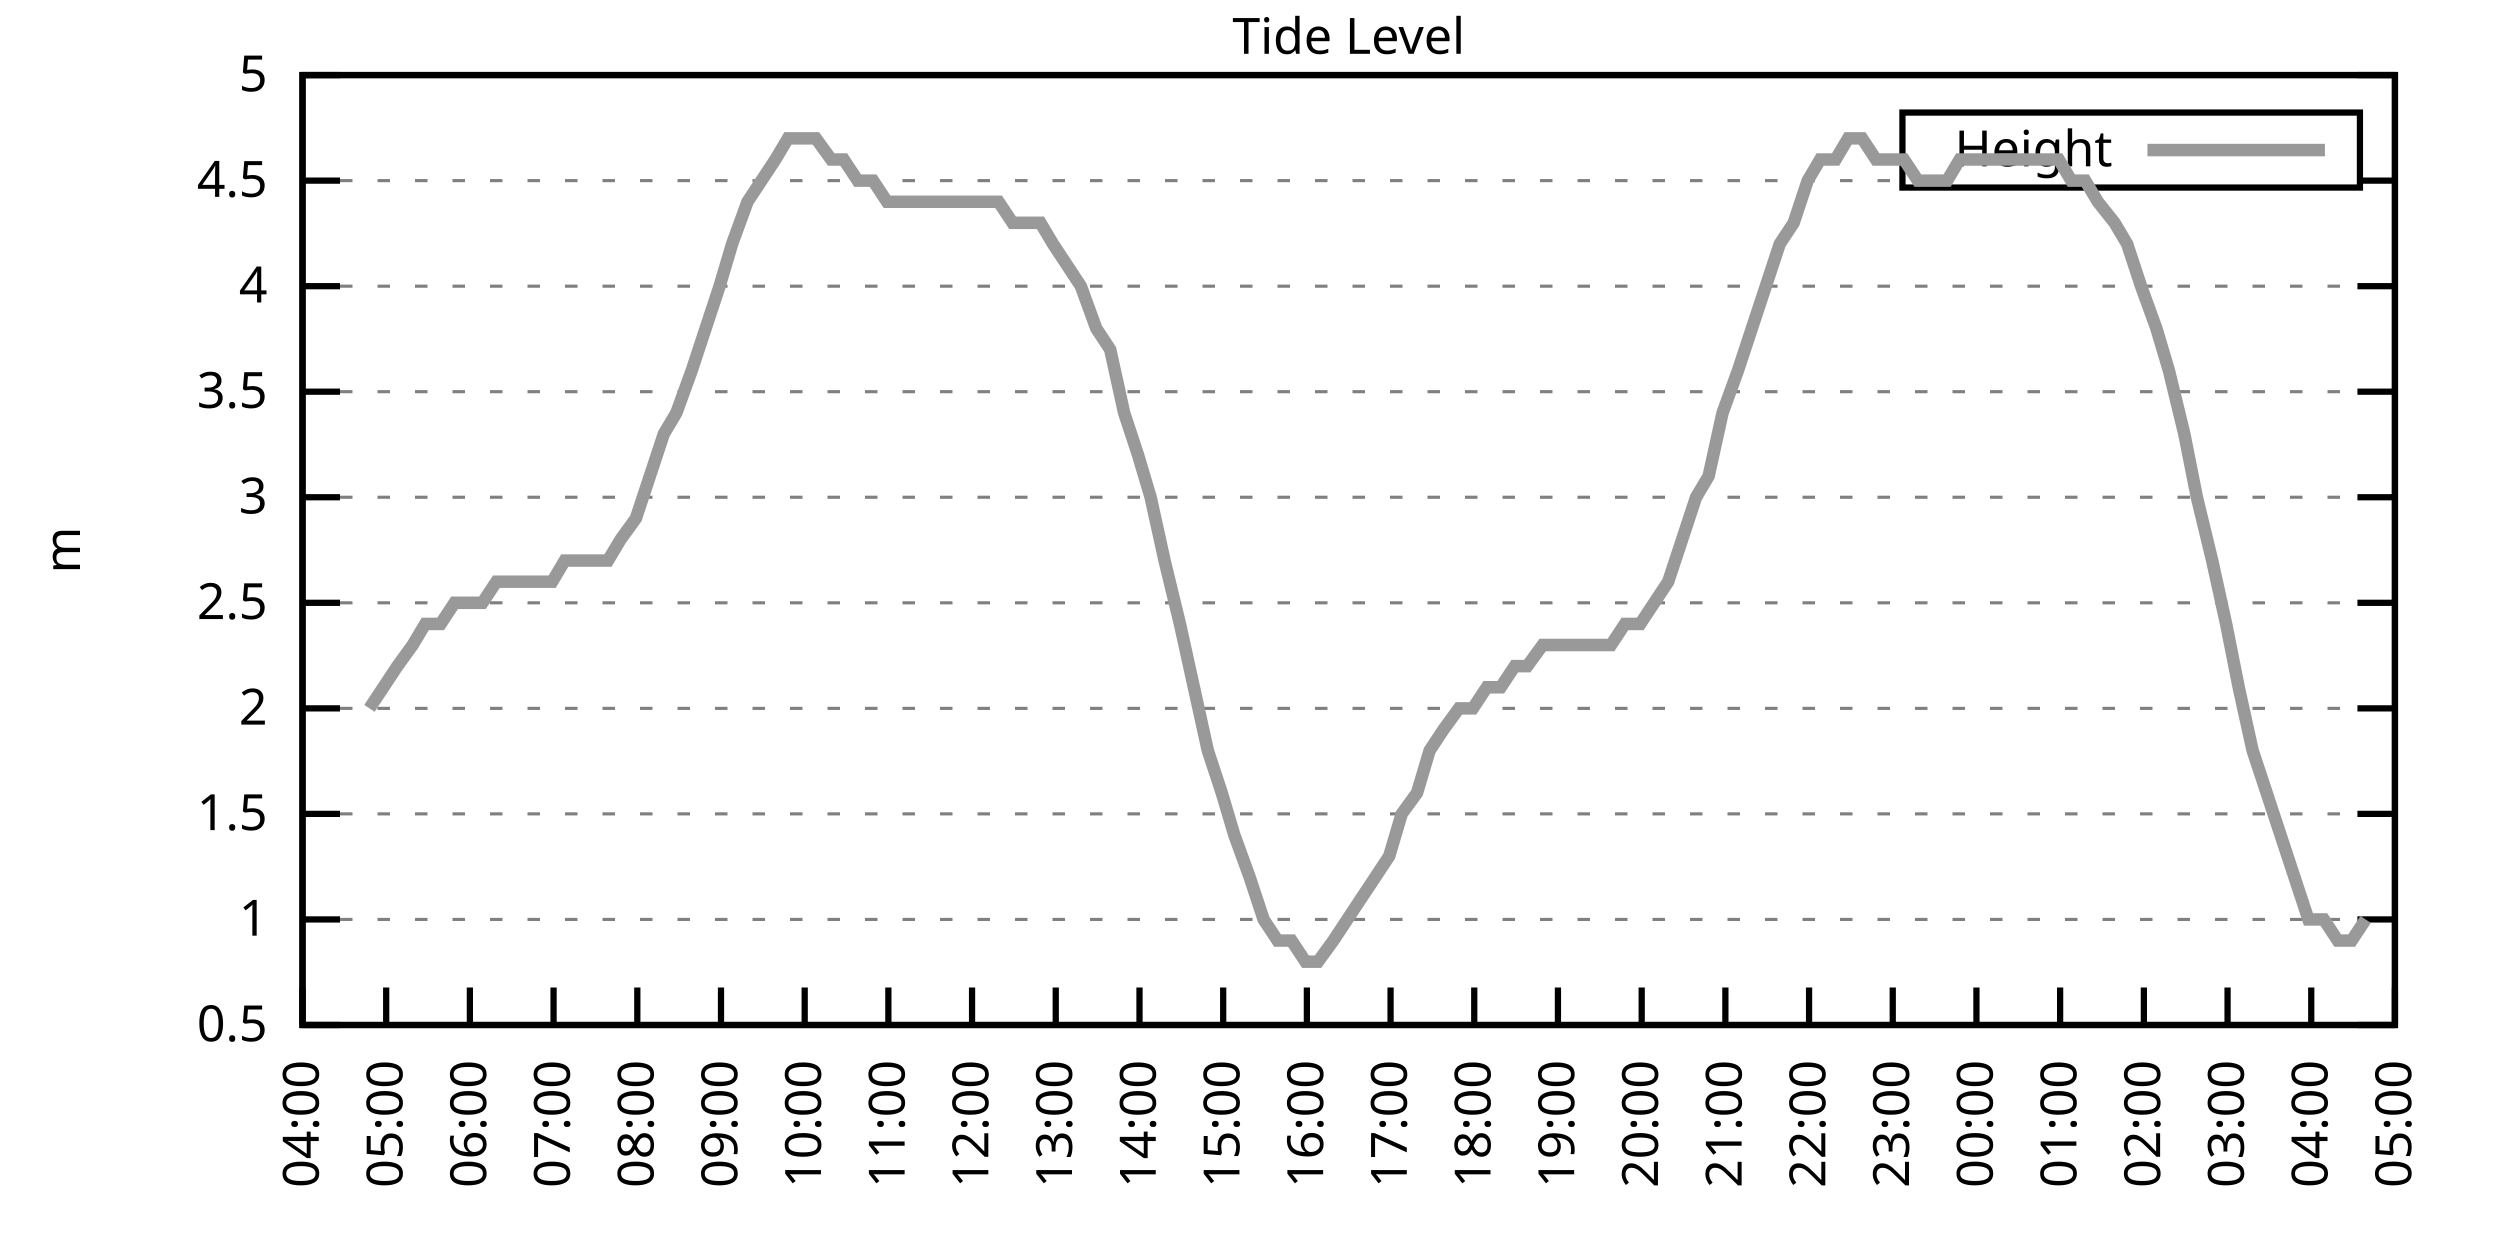
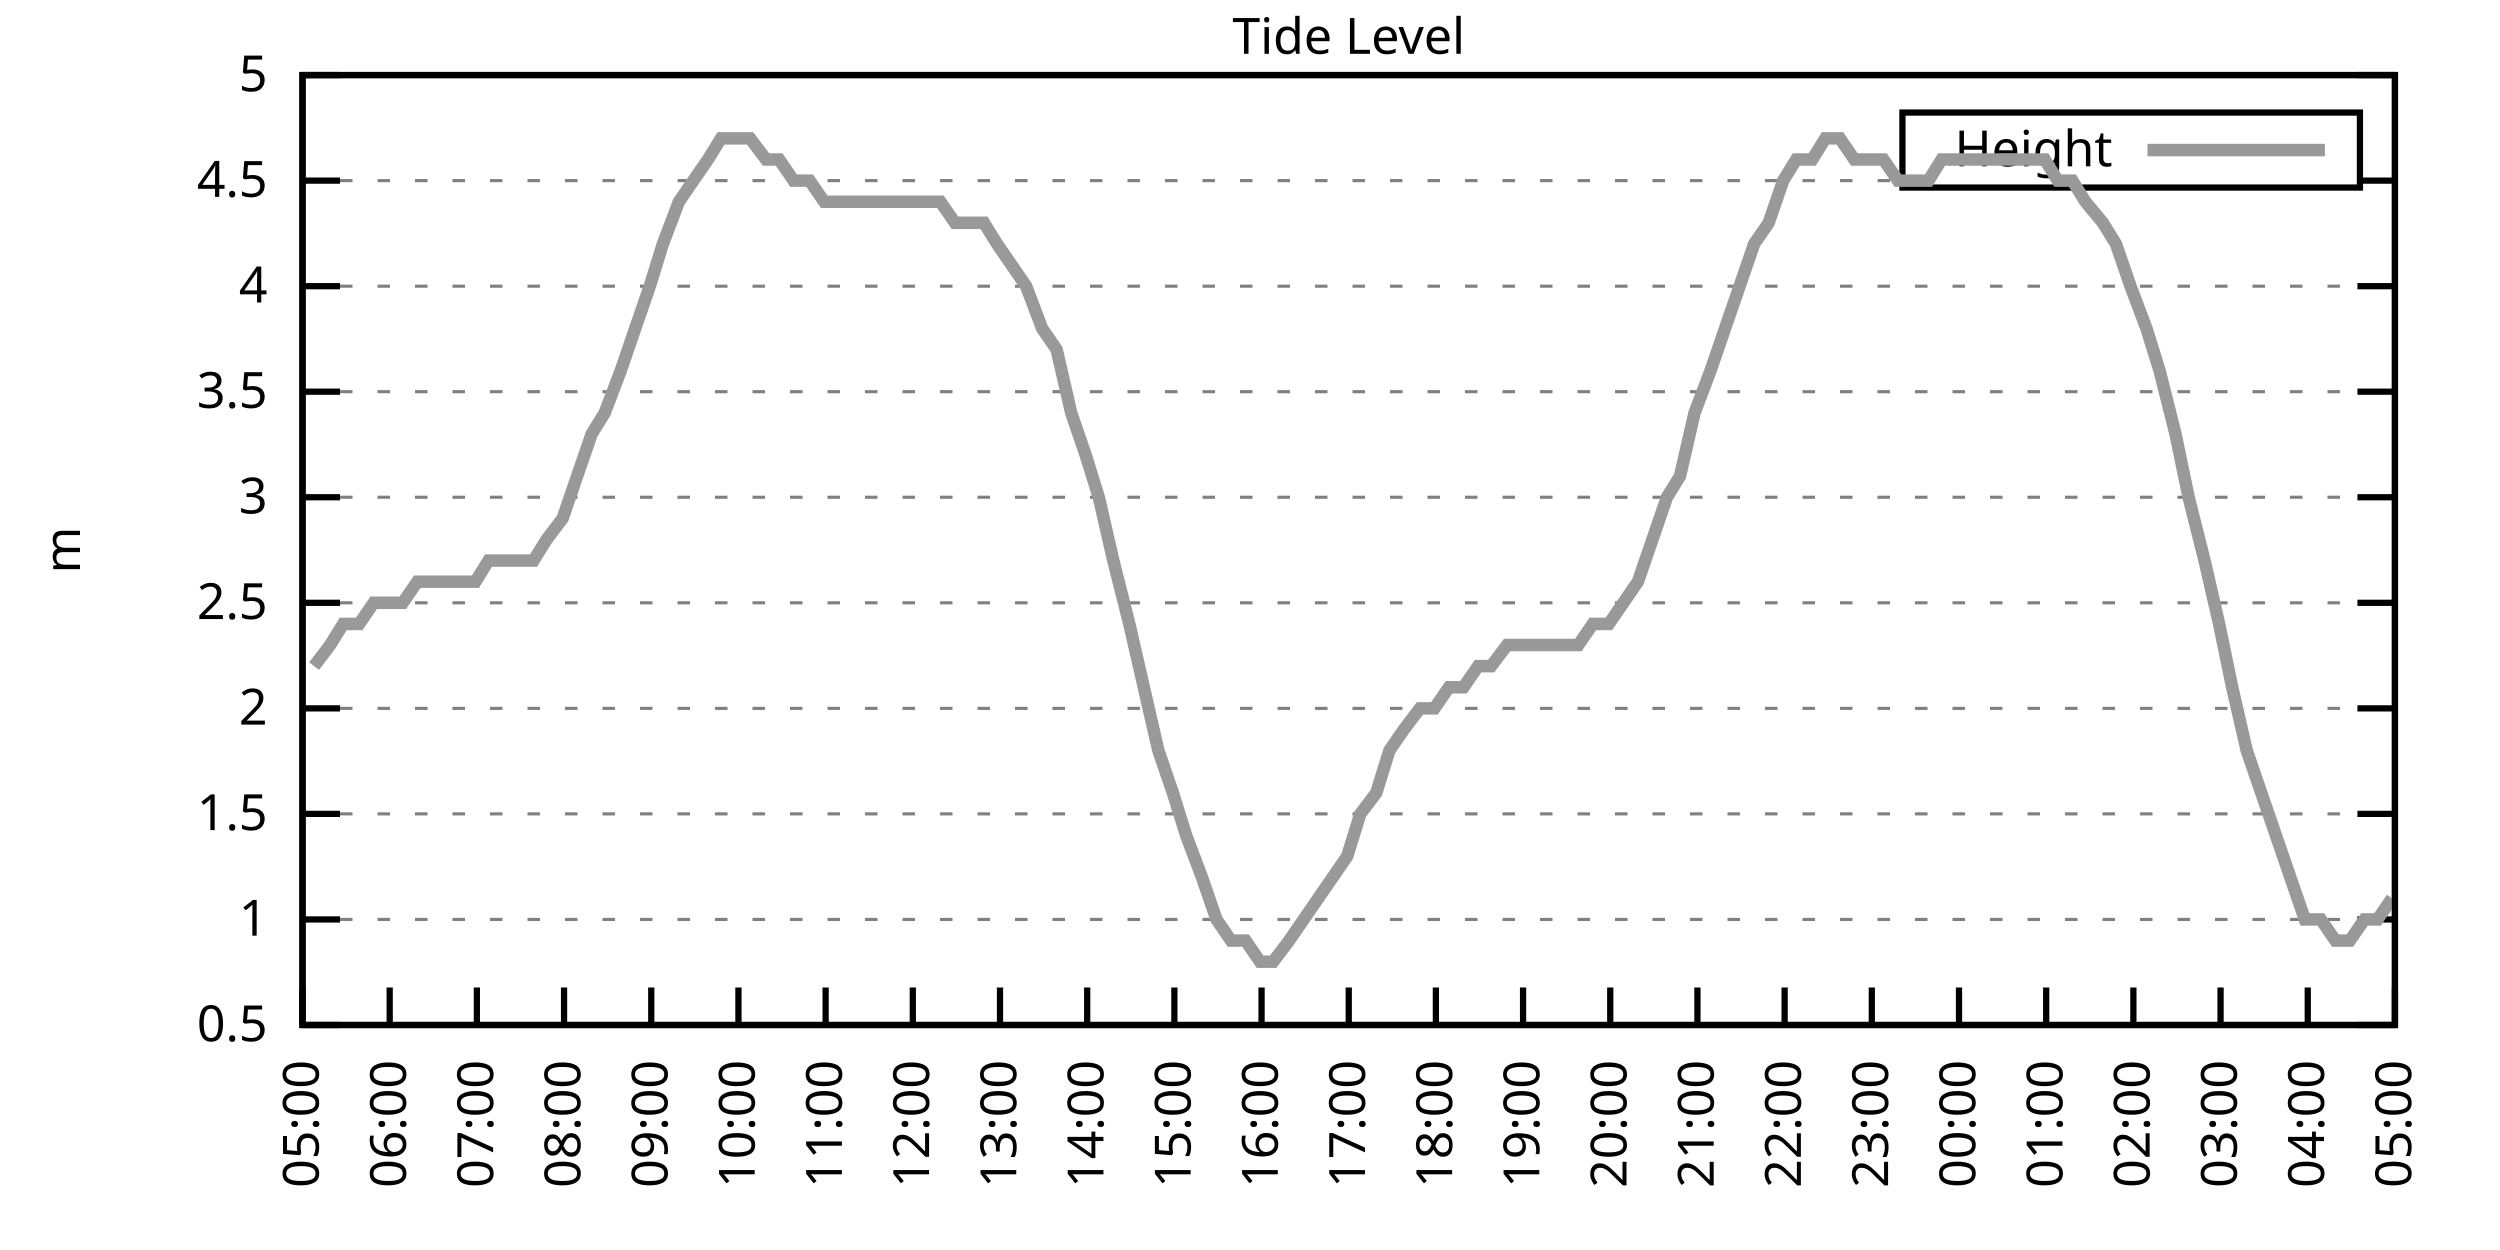
<svg xmlns="http://www.w3.org/2000/svg" xmlns:xlink="http://www.w3.org/1999/xlink" width="400" height="200" viewBox="0 0 400 200">
  <g id="gnuplot_canvas">
    <rect x="0" y="0" width="400" height="200" fill="none" />
    <defs>
      <circle id="gpDot" r="0.5" stroke-width="0.5" stroke="currentColor" />
      <path id="gpPt0" stroke-width="0.333" stroke="currentColor" d="M-1,0 h2 M0,-1 v2" />
      <path id="gpPt1" stroke-width="0.333" stroke="currentColor" d="M-1,-1 L1,1 M1,-1 L-1,1" />
      <path id="gpPt2" stroke-width="0.333" stroke="currentColor" d="M-1,0 L1,0 M0,-1 L0,1 M-1,-1 L1,1 M-1,1 L1,-1" />
      <rect id="gpPt3" stroke-width="0.333" stroke="currentColor" x="-1" y="-1" width="2" height="2" />
      <rect id="gpPt4" stroke-width="0.333" stroke="currentColor" fill="currentColor" x="-1" y="-1" width="2" height="2" />
      <circle id="gpPt5" stroke-width="0.333" stroke="currentColor" cx="0" cy="0" r="1" />
      <use xlink:href="#gpPt5" id="gpPt6" fill="currentColor" stroke="none" />
      <path id="gpPt7" stroke-width="0.333" stroke="currentColor" d="M0,-1.33 L-1.33,0.67 L1.33,0.67 z" />
      <use xlink:href="#gpPt7" id="gpPt8" fill="currentColor" stroke="none" />
      <use xlink:href="#gpPt7" id="gpPt9" stroke="currentColor" transform="rotate(180)" />
      <use xlink:href="#gpPt9" id="gpPt10" fill="currentColor" stroke="none" />
      <use xlink:href="#gpPt3" id="gpPt11" stroke="currentColor" transform="rotate(45)" />
      <use xlink:href="#gpPt11" id="gpPt12" fill="currentColor" stroke="none" />
      <path id="gpPt13" stroke-width="0.333" stroke="currentColor" d="M0,1.330 L1.265,0.411 L0.782,-1.067 L-0.782,-1.076 L-1.265,0.411 z" />
      <use xlink:href="#gpPt13" id="gpPt14" fill="currentColor" stroke="none" />
      <filter id="textbox" filterUnits="objectBoundingBox" x="0" y="0" height="1" width="1">
        <feFlood flood-color="white" flood-opacity="1" result="bgnd" />
        <feComposite in="SourceGraphic" in2="bgnd" operator="atop" />
      </filter>
      <filter id="greybox" filterUnits="objectBoundingBox" x="0" y="0" height="1" width="1">
        <feFlood flood-color="lightgrey" flood-opacity="1" result="grey" />
        <feComposite in="SourceGraphic" in2="grey" operator="atop" />
      </filter>
    </defs>
    <g fill="none" color="white" stroke="currentColor" stroke-width="1.00" stroke-linecap="butt" stroke-linejoin="miter">
</g>
    <g fill="none" color="black" stroke="currentColor" stroke-width="1.00" stroke-linecap="butt" stroke-linejoin="miter">
      <g stroke="none" shape-rendering="crispEdges">
        <polygon fill="rgb(255, 255, 255)" points="48.40,164.00 383.18,164.00 383.18,12.02 48.40,12.02 " />
      </g>
    </g>
    <g fill="none" color="black" stroke="currentColor" stroke-width="1.00" stroke-linecap="butt" stroke-linejoin="miter">
</g>
    <g fill="none" color="black" stroke="black" stroke-width="0.50" stroke-linecap="butt" stroke-linejoin="miter">
</g>
    <g fill="none" color="gray" stroke="currentColor" stroke-width="0.50" stroke-linecap="butt" stroke-linejoin="miter">
      <path stroke="gray" stroke-dasharray="2,4" class="gridline" d="M48.40,164.00 L383.19,164.00  " />
    </g>
    <g fill="none" color="gray" stroke="gray" stroke-width="1.00" stroke-linecap="butt" stroke-linejoin="miter">
</g>
    <g fill="none" color="black" stroke="currentColor" stroke-width="1.00" stroke-linecap="butt" stroke-linejoin="miter">
      <path stroke="black" d="M48.40,164.00 L54.40,164.00 M383.19,164.00 L377.19,164.00  " />
      <g transform="translate(42.80,166.60)" stroke="none" fill="black" font-family="Sans" font-size="8.00" text-anchor="end">
        <text>
          <tspan font-family="Sans"> 0.5</tspan>
        </text>
      </g>
    </g>
    <g fill="none" color="black" stroke="currentColor" stroke-width="1.00" stroke-linecap="butt" stroke-linejoin="miter">
</g>
    <g fill="none" color="black" stroke="black" stroke-width="0.50" stroke-linecap="butt" stroke-linejoin="miter">
</g>
    <g fill="none" color="gray" stroke="currentColor" stroke-width="0.50" stroke-linecap="butt" stroke-linejoin="miter">
      <path stroke="gray" stroke-dasharray="2,4" class="gridline" d="M48.40,147.11 L383.19,147.11  " />
    </g>
    <g fill="none" color="gray" stroke="gray" stroke-width="1.00" stroke-linecap="butt" stroke-linejoin="miter">
</g>
    <g fill="none" color="black" stroke="currentColor" stroke-width="1.00" stroke-linecap="butt" stroke-linejoin="miter">
      <path stroke="black" d="M48.40,147.11 L54.40,147.11 M383.19,147.11 L377.19,147.11  " />
      <g transform="translate(42.80,149.71)" stroke="none" fill="black" font-family="Sans" font-size="8.00" text-anchor="end">
        <text>
          <tspan font-family="Sans"> 1</tspan>
        </text>
      </g>
    </g>
    <g fill="none" color="black" stroke="currentColor" stroke-width="1.00" stroke-linecap="butt" stroke-linejoin="miter">
</g>
    <g fill="none" color="black" stroke="black" stroke-width="0.50" stroke-linecap="butt" stroke-linejoin="miter">
</g>
    <g fill="none" color="gray" stroke="currentColor" stroke-width="0.50" stroke-linecap="butt" stroke-linejoin="miter">
      <path stroke="gray" stroke-dasharray="2,4" class="gridline" d="M48.40,130.22 L383.19,130.22  " />
    </g>
    <g fill="none" color="gray" stroke="gray" stroke-width="1.00" stroke-linecap="butt" stroke-linejoin="miter">
</g>
    <g fill="none" color="black" stroke="currentColor" stroke-width="1.00" stroke-linecap="butt" stroke-linejoin="miter">
      <path stroke="black" d="M48.40,130.22 L54.40,130.22 M383.19,130.22 L377.19,130.22  " />
      <g transform="translate(42.80,132.82)" stroke="none" fill="black" font-family="Sans" font-size="8.00" text-anchor="end">
        <text>
          <tspan font-family="Sans"> 1.5</tspan>
        </text>
      </g>
    </g>
    <g fill="none" color="black" stroke="currentColor" stroke-width="1.00" stroke-linecap="butt" stroke-linejoin="miter">
</g>
    <g fill="none" color="black" stroke="black" stroke-width="0.50" stroke-linecap="butt" stroke-linejoin="miter">
</g>
    <g fill="none" color="gray" stroke="currentColor" stroke-width="0.50" stroke-linecap="butt" stroke-linejoin="miter">
      <path stroke="gray" stroke-dasharray="2,4" class="gridline" d="M48.40,113.34 L383.19,113.34  " />
    </g>
    <g fill="none" color="gray" stroke="gray" stroke-width="1.00" stroke-linecap="butt" stroke-linejoin="miter">
</g>
    <g fill="none" color="black" stroke="currentColor" stroke-width="1.00" stroke-linecap="butt" stroke-linejoin="miter">
      <path stroke="black" d="M48.40,113.34 L54.40,113.34 M383.19,113.34 L377.19,113.34  " />
      <g transform="translate(42.80,115.94)" stroke="none" fill="black" font-family="Sans" font-size="8.00" text-anchor="end">
        <text>
          <tspan font-family="Sans"> 2</tspan>
        </text>
      </g>
    </g>
    <g fill="none" color="black" stroke="currentColor" stroke-width="1.00" stroke-linecap="butt" stroke-linejoin="miter">
</g>
    <g fill="none" color="black" stroke="black" stroke-width="0.50" stroke-linecap="butt" stroke-linejoin="miter">
</g>
    <g fill="none" color="gray" stroke="currentColor" stroke-width="0.50" stroke-linecap="butt" stroke-linejoin="miter">
      <path stroke="gray" stroke-dasharray="2,4" class="gridline" d="M48.40,96.45 L383.19,96.45  " />
    </g>
    <g fill="none" color="gray" stroke="gray" stroke-width="1.00" stroke-linecap="butt" stroke-linejoin="miter">
</g>
    <g fill="none" color="black" stroke="currentColor" stroke-width="1.00" stroke-linecap="butt" stroke-linejoin="miter">
      <path stroke="black" d="M48.40,96.45 L54.40,96.45 M383.19,96.45 L377.19,96.45  " />
      <g transform="translate(42.80,99.05)" stroke="none" fill="black" font-family="Sans" font-size="8.00" text-anchor="end">
        <text>
          <tspan font-family="Sans"> 2.5</tspan>
        </text>
      </g>
    </g>
    <g fill="none" color="black" stroke="currentColor" stroke-width="1.00" stroke-linecap="butt" stroke-linejoin="miter">
</g>
    <g fill="none" color="black" stroke="black" stroke-width="0.50" stroke-linecap="butt" stroke-linejoin="miter">
</g>
    <g fill="none" color="gray" stroke="currentColor" stroke-width="0.50" stroke-linecap="butt" stroke-linejoin="miter">
      <path stroke="gray" stroke-dasharray="2,4" class="gridline" d="M48.40,79.56 L383.19,79.56  " />
    </g>
    <g fill="none" color="gray" stroke="gray" stroke-width="1.00" stroke-linecap="butt" stroke-linejoin="miter">
</g>
    <g fill="none" color="black" stroke="currentColor" stroke-width="1.00" stroke-linecap="butt" stroke-linejoin="miter">
      <path stroke="black" d="M48.40,79.56 L54.40,79.56 M383.19,79.56 L377.19,79.56  " />
      <g transform="translate(42.80,82.16)" stroke="none" fill="black" font-family="Sans" font-size="8.00" text-anchor="end">
        <text>
          <tspan font-family="Sans"> 3</tspan>
        </text>
      </g>
    </g>
    <g fill="none" color="black" stroke="currentColor" stroke-width="1.00" stroke-linecap="butt" stroke-linejoin="miter">
</g>
    <g fill="none" color="black" stroke="black" stroke-width="0.50" stroke-linecap="butt" stroke-linejoin="miter">
</g>
    <g fill="none" color="gray" stroke="currentColor" stroke-width="0.50" stroke-linecap="butt" stroke-linejoin="miter">
      <path stroke="gray" stroke-dasharray="2,4" class="gridline" d="M48.40,62.67 L383.19,62.67  " />
    </g>
    <g fill="none" color="gray" stroke="gray" stroke-width="1.00" stroke-linecap="butt" stroke-linejoin="miter">
</g>
    <g fill="none" color="black" stroke="currentColor" stroke-width="1.00" stroke-linecap="butt" stroke-linejoin="miter">
      <path stroke="black" d="M48.40,62.67 L54.40,62.67 M383.19,62.67 L377.19,62.67  " />
      <g transform="translate(42.80,65.27)" stroke="none" fill="black" font-family="Sans" font-size="8.00" text-anchor="end">
        <text>
          <tspan font-family="Sans"> 3.5</tspan>
        </text>
      </g>
    </g>
    <g fill="none" color="black" stroke="currentColor" stroke-width="1.00" stroke-linecap="butt" stroke-linejoin="miter">
</g>
    <g fill="none" color="black" stroke="black" stroke-width="0.50" stroke-linecap="butt" stroke-linejoin="miter">
</g>
    <g fill="none" color="gray" stroke="currentColor" stroke-width="0.50" stroke-linecap="butt" stroke-linejoin="miter">
      <path stroke="gray" stroke-dasharray="2,4" class="gridline" d="M48.40,45.79 L383.19,45.79  " />
    </g>
    <g fill="none" color="gray" stroke="gray" stroke-width="1.00" stroke-linecap="butt" stroke-linejoin="miter">
</g>
    <g fill="none" color="black" stroke="currentColor" stroke-width="1.00" stroke-linecap="butt" stroke-linejoin="miter">
      <path stroke="black" d="M48.40,45.79 L54.40,45.79 M383.19,45.79 L377.19,45.79  " />
      <g transform="translate(42.80,48.39)" stroke="none" fill="black" font-family="Sans" font-size="8.00" text-anchor="end">
        <text>
          <tspan font-family="Sans"> 4</tspan>
        </text>
      </g>
    </g>
    <g fill="none" color="black" stroke="currentColor" stroke-width="1.00" stroke-linecap="butt" stroke-linejoin="miter">
</g>
    <g fill="none" color="black" stroke="black" stroke-width="0.50" stroke-linecap="butt" stroke-linejoin="miter">
</g>
    <g fill="none" color="gray" stroke="currentColor" stroke-width="0.50" stroke-linecap="butt" stroke-linejoin="miter">
      <path stroke="gray" stroke-dasharray="2,4" class="gridline" d="M48.40,28.90 L304.39,28.90 M377.59,28.90 L383.19,28.90  " />
    </g>
    <g fill="none" color="gray" stroke="gray" stroke-width="1.00" stroke-linecap="butt" stroke-linejoin="miter">
</g>
    <g fill="none" color="black" stroke="currentColor" stroke-width="1.00" stroke-linecap="butt" stroke-linejoin="miter">
      <path stroke="black" d="M48.40,28.90 L54.40,28.90 M383.19,28.90 L377.19,28.90  " />
      <g transform="translate(42.80,31.50)" stroke="none" fill="black" font-family="Sans" font-size="8.00" text-anchor="end">
        <text>
          <tspan font-family="Sans"> 4.5</tspan>
        </text>
      </g>
    </g>
    <g fill="none" color="black" stroke="currentColor" stroke-width="1.00" stroke-linecap="butt" stroke-linejoin="miter">
</g>
    <g fill="none" color="black" stroke="black" stroke-width="0.50" stroke-linecap="butt" stroke-linejoin="miter">
</g>
    <g fill="none" color="gray" stroke="currentColor" stroke-width="0.50" stroke-linecap="butt" stroke-linejoin="miter">
      <path stroke="gray" stroke-dasharray="2,4" class="gridline" d="M48.40,12.01 L383.19,12.01  " />
    </g>
    <g fill="none" color="gray" stroke="gray" stroke-width="1.00" stroke-linecap="butt" stroke-linejoin="miter">
</g>
    <g fill="none" color="black" stroke="currentColor" stroke-width="1.00" stroke-linecap="butt" stroke-linejoin="miter">
      <path stroke="black" d="M48.40,12.01 L54.40,12.01 M383.19,12.01 L377.19,12.01  " />
      <g transform="translate(42.80,14.61)" stroke="none" fill="black" font-family="Sans" font-size="8.00" text-anchor="end">
        <text>
          <tspan font-family="Sans"> 5</tspan>
        </text>
      </g>
    </g>
    <g fill="none" color="black" stroke="currentColor" stroke-width="1.00" stroke-linecap="butt" stroke-linejoin="miter">
      <path stroke="black" d="M48.40,164.00 L48.40,158.00  " />
      <g transform="translate(51.00,169.60) rotate(270.00)" stroke="none" fill="black" font-family="Sans" font-size="8.00" text-anchor="end">
        <text>
-           <tspan font-family="Sans">04:00</tspan>
-         </text>
-       </g>
-     </g>
-     <g fill="none" color="black" stroke="currentColor" stroke-width="1.00" stroke-linecap="butt" stroke-linejoin="miter">
-       <path stroke="black" d="M61.79,164.00 L61.79,158.00  " />
-       <g transform="translate(64.39,169.60) rotate(270.00)" stroke="none" fill="black" font-family="Sans" font-size="8.00" text-anchor="end">
-         <text>
          <tspan font-family="Sans">05:00</tspan>
        </text>
      </g>
    </g>
    <g fill="none" color="black" stroke="currentColor" stroke-width="1.00" stroke-linecap="butt" stroke-linejoin="miter">
-       <path stroke="black" d="M75.18,164.00 L75.18,158.00  " />
-       <g transform="translate(77.78,169.60) rotate(270.00)" stroke="none" fill="black" font-family="Sans" font-size="8.00" text-anchor="end">
+       <path stroke="black" d="M62.35,164.00 L62.35,158.00  " />
+       <g transform="translate(64.95,169.60) rotate(270.00)" stroke="none" fill="black" font-family="Sans" font-size="8.00" text-anchor="end">
        <text>
          <tspan font-family="Sans">06:00</tspan>
        </text>
      </g>
    </g>
    <g fill="none" color="black" stroke="currentColor" stroke-width="1.00" stroke-linecap="butt" stroke-linejoin="miter">
-       <path stroke="black" d="M88.57,164.00 L88.57,158.00  " />
-       <g transform="translate(91.17,169.60) rotate(270.00)" stroke="none" fill="black" font-family="Sans" font-size="8.00" text-anchor="end">
+       <path stroke="black" d="M76.30,164.00 L76.30,158.00  " />
+       <g transform="translate(78.90,169.60) rotate(270.00)" stroke="none" fill="black" font-family="Sans" font-size="8.00" text-anchor="end">
        <text>
          <tspan font-family="Sans">07:00</tspan>
        </text>
      </g>
    </g>
    <g fill="none" color="black" stroke="currentColor" stroke-width="1.00" stroke-linecap="butt" stroke-linejoin="miter">
-       <path stroke="black" d="M101.97,164.00 L101.97,158.00  " />
-       <g transform="translate(104.57,169.60) rotate(270.00)" stroke="none" fill="black" font-family="Sans" font-size="8.00" text-anchor="end">
+       <path stroke="black" d="M90.25,164.00 L90.25,158.00  " />
+       <g transform="translate(92.85,169.60) rotate(270.00)" stroke="none" fill="black" font-family="Sans" font-size="8.00" text-anchor="end">
        <text>
          <tspan font-family="Sans">08:00</tspan>
        </text>
      </g>
    </g>
    <g fill="none" color="black" stroke="currentColor" stroke-width="1.00" stroke-linecap="butt" stroke-linejoin="miter">
-       <path stroke="black" d="M115.36,164.00 L115.36,158.00  " />
-       <g transform="translate(117.96,169.60) rotate(270.00)" stroke="none" fill="black" font-family="Sans" font-size="8.00" text-anchor="end">
+       <path stroke="black" d="M104.20,164.00 L104.20,158.00  " />
+       <g transform="translate(106.80,169.60) rotate(270.00)" stroke="none" fill="black" font-family="Sans" font-size="8.00" text-anchor="end">
        <text>
          <tspan font-family="Sans">09:00</tspan>
        </text>
      </g>
    </g>
    <g fill="none" color="black" stroke="currentColor" stroke-width="1.00" stroke-linecap="butt" stroke-linejoin="miter">
-       <path stroke="black" d="M128.75,164.00 L128.75,158.00  " />
-       <g transform="translate(131.35,169.60) rotate(270.00)" stroke="none" fill="black" font-family="Sans" font-size="8.00" text-anchor="end">
+       <path stroke="black" d="M118.15,164.00 L118.15,158.00  " />
+       <g transform="translate(120.75,169.60) rotate(270.00)" stroke="none" fill="black" font-family="Sans" font-size="8.00" text-anchor="end">
        <text>
          <tspan font-family="Sans">10:00</tspan>
        </text>
      </g>
    </g>
    <g fill="none" color="black" stroke="currentColor" stroke-width="1.00" stroke-linecap="butt" stroke-linejoin="miter">
-       <path stroke="black" d="M142.14,164.00 L142.14,158.00  " />
-       <g transform="translate(144.74,169.60) rotate(270.00)" stroke="none" fill="black" font-family="Sans" font-size="8.00" text-anchor="end">
+       <path stroke="black" d="M132.10,164.00 L132.10,158.00  " />
+       <g transform="translate(134.70,169.60) rotate(270.00)" stroke="none" fill="black" font-family="Sans" font-size="8.00" text-anchor="end">
        <text>
          <tspan font-family="Sans">11:00</tspan>
        </text>
      </g>
    </g>
    <g fill="none" color="black" stroke="currentColor" stroke-width="1.00" stroke-linecap="butt" stroke-linejoin="miter">
-       <path stroke="black" d="M155.53,164.00 L155.53,158.00  " />
-       <g transform="translate(158.13,169.60) rotate(270.00)" stroke="none" fill="black" font-family="Sans" font-size="8.00" text-anchor="end">
+       <path stroke="black" d="M146.05,164.00 L146.05,158.00  " />
+       <g transform="translate(148.65,169.60) rotate(270.00)" stroke="none" fill="black" font-family="Sans" font-size="8.00" text-anchor="end">
        <text>
          <tspan font-family="Sans">12:00</tspan>
        </text>
      </g>
    </g>
    <g fill="none" color="black" stroke="currentColor" stroke-width="1.00" stroke-linecap="butt" stroke-linejoin="miter">
-       <path stroke="black" d="M168.92,164.00 L168.92,158.00  " />
-       <g transform="translate(171.52,169.60) rotate(270.00)" stroke="none" fill="black" font-family="Sans" font-size="8.00" text-anchor="end">
+       <path stroke="black" d="M160.00,164.00 L160.00,158.00  " />
+       <g transform="translate(162.60,169.60) rotate(270.00)" stroke="none" fill="black" font-family="Sans" font-size="8.00" text-anchor="end">
        <text>
          <tspan font-family="Sans">13:00</tspan>
        </text>
      </g>
    </g>
    <g fill="none" color="black" stroke="currentColor" stroke-width="1.00" stroke-linecap="butt" stroke-linejoin="miter">
-       <path stroke="black" d="M182.32,164.00 L182.32,158.00  " />
-       <g transform="translate(184.92,169.60) rotate(270.00)" stroke="none" fill="black" font-family="Sans" font-size="8.00" text-anchor="end">
+       <path stroke="black" d="M173.95,164.00 L173.95,158.00  " />
+       <g transform="translate(176.55,169.60) rotate(270.00)" stroke="none" fill="black" font-family="Sans" font-size="8.00" text-anchor="end">
        <text>
          <tspan font-family="Sans">14:00</tspan>
        </text>
      </g>
    </g>
    <g fill="none" color="black" stroke="currentColor" stroke-width="1.00" stroke-linecap="butt" stroke-linejoin="miter">
-       <path stroke="black" d="M195.71,164.00 L195.71,158.00  " />
-       <g transform="translate(198.31,169.60) rotate(270.00)" stroke="none" fill="black" font-family="Sans" font-size="8.00" text-anchor="end">
+       <path stroke="black" d="M187.90,164.00 L187.90,158.00  " />
+       <g transform="translate(190.50,169.60) rotate(270.00)" stroke="none" fill="black" font-family="Sans" font-size="8.00" text-anchor="end">
        <text>
          <tspan font-family="Sans">15:00</tspan>
        </text>
      </g>
    </g>
    <g fill="none" color="black" stroke="currentColor" stroke-width="1.00" stroke-linecap="butt" stroke-linejoin="miter">
-       <path stroke="black" d="M209.10,164.00 L209.10,158.00  " />
-       <g transform="translate(211.70,169.60) rotate(270.00)" stroke="none" fill="black" font-family="Sans" font-size="8.00" text-anchor="end">
+       <path stroke="black" d="M201.85,164.00 L201.85,158.00  " />
+       <g transform="translate(204.45,169.60) rotate(270.00)" stroke="none" fill="black" font-family="Sans" font-size="8.00" text-anchor="end">
        <text>
          <tspan font-family="Sans">16:00</tspan>
        </text>
      </g>
    </g>
    <g fill="none" color="black" stroke="currentColor" stroke-width="1.00" stroke-linecap="butt" stroke-linejoin="miter">
-       <path stroke="black" d="M222.49,164.00 L222.49,158.00  " />
-       <g transform="translate(225.09,169.60) rotate(270.00)" stroke="none" fill="black" font-family="Sans" font-size="8.00" text-anchor="end">
+       <path stroke="black" d="M215.80,164.00 L215.80,158.00  " />
+       <g transform="translate(218.40,169.60) rotate(270.00)" stroke="none" fill="black" font-family="Sans" font-size="8.00" text-anchor="end">
        <text>
          <tspan font-family="Sans">17:00</tspan>
        </text>
      </g>
    </g>
    <g fill="none" color="black" stroke="currentColor" stroke-width="1.00" stroke-linecap="butt" stroke-linejoin="miter">
-       <path stroke="black" d="M235.88,164.00 L235.88,158.00  " />
-       <g transform="translate(238.48,169.60) rotate(270.00)" stroke="none" fill="black" font-family="Sans" font-size="8.00" text-anchor="end">
+       <path stroke="black" d="M229.74,164.00 L229.74,158.00  " />
+       <g transform="translate(232.34,169.60) rotate(270.00)" stroke="none" fill="black" font-family="Sans" font-size="8.00" text-anchor="end">
        <text>
          <tspan font-family="Sans">18:00</tspan>
        </text>
      </g>
    </g>
    <g fill="none" color="black" stroke="currentColor" stroke-width="1.00" stroke-linecap="butt" stroke-linejoin="miter">
-       <path stroke="black" d="M249.27,164.00 L249.27,158.00  " />
-       <g transform="translate(251.87,169.60) rotate(270.00)" stroke="none" fill="black" font-family="Sans" font-size="8.00" text-anchor="end">
+       <path stroke="black" d="M243.69,164.00 L243.69,158.00  " />
+       <g transform="translate(246.29,169.60) rotate(270.00)" stroke="none" fill="black" font-family="Sans" font-size="8.00" text-anchor="end">
        <text>
          <tspan font-family="Sans">19:00</tspan>
        </text>
      </g>
    </g>
    <g fill="none" color="black" stroke="currentColor" stroke-width="1.00" stroke-linecap="butt" stroke-linejoin="miter">
-       <path stroke="black" d="M262.67,164.00 L262.67,158.00  " />
-       <g transform="translate(265.27,169.60) rotate(270.00)" stroke="none" fill="black" font-family="Sans" font-size="8.00" text-anchor="end">
+       <path stroke="black" d="M257.64,164.00 L257.64,158.00  " />
+       <g transform="translate(260.24,169.60) rotate(270.00)" stroke="none" fill="black" font-family="Sans" font-size="8.00" text-anchor="end">
        <text>
          <tspan font-family="Sans">20:00</tspan>
        </text>
      </g>
    </g>
    <g fill="none" color="black" stroke="currentColor" stroke-width="1.00" stroke-linecap="butt" stroke-linejoin="miter">
-       <path stroke="black" d="M276.06,164.00 L276.06,158.00  " />
-       <g transform="translate(278.66,169.60) rotate(270.00)" stroke="none" fill="black" font-family="Sans" font-size="8.00" text-anchor="end">
+       <path stroke="black" d="M271.59,164.00 L271.59,158.00  " />
+       <g transform="translate(274.19,169.60) rotate(270.00)" stroke="none" fill="black" font-family="Sans" font-size="8.00" text-anchor="end">
        <text>
          <tspan font-family="Sans">21:00</tspan>
        </text>
      </g>
    </g>
    <g fill="none" color="black" stroke="currentColor" stroke-width="1.00" stroke-linecap="butt" stroke-linejoin="miter">
-       <path stroke="black" d="M289.45,164.00 L289.45,158.00  " />
-       <g transform="translate(292.05,169.60) rotate(270.00)" stroke="none" fill="black" font-family="Sans" font-size="8.00" text-anchor="end">
+       <path stroke="black" d="M285.54,164.00 L285.54,158.00  " />
+       <g transform="translate(288.14,169.60) rotate(270.00)" stroke="none" fill="black" font-family="Sans" font-size="8.00" text-anchor="end">
        <text>
          <tspan font-family="Sans">22:00</tspan>
        </text>
      </g>
    </g>
    <g fill="none" color="black" stroke="currentColor" stroke-width="1.00" stroke-linecap="butt" stroke-linejoin="miter">
-       <path stroke="black" d="M302.84,164.00 L302.84,158.00  " />
-       <g transform="translate(305.44,169.60) rotate(270.00)" stroke="none" fill="black" font-family="Sans" font-size="8.00" text-anchor="end">
+       <path stroke="black" d="M299.49,164.00 L299.49,158.00  " />
+       <g transform="translate(302.09,169.60) rotate(270.00)" stroke="none" fill="black" font-family="Sans" font-size="8.00" text-anchor="end">
        <text>
          <tspan font-family="Sans">23:00</tspan>
        </text>
      </g>
    </g>
    <g fill="none" color="black" stroke="currentColor" stroke-width="1.00" stroke-linecap="butt" stroke-linejoin="miter">
-       <path stroke="black" d="M316.23,164.00 L316.23,158.00  " />
-       <g transform="translate(318.83,169.60) rotate(270.00)" stroke="none" fill="black" font-family="Sans" font-size="8.00" text-anchor="end">
+       <path stroke="black" d="M313.44,164.00 L313.44,158.00  " />
+       <g transform="translate(316.04,169.60) rotate(270.00)" stroke="none" fill="black" font-family="Sans" font-size="8.00" text-anchor="end">
        <text>
          <tspan font-family="Sans">00:00</tspan>
        </text>
      </g>
    </g>
    <g fill="none" color="black" stroke="currentColor" stroke-width="1.00" stroke-linecap="butt" stroke-linejoin="miter">
-       <path stroke="black" d="M329.62,164.00 L329.62,158.00  " />
-       <g transform="translate(332.22,169.60) rotate(270.00)" stroke="none" fill="black" font-family="Sans" font-size="8.00" text-anchor="end">
+       <path stroke="black" d="M327.39,164.00 L327.39,158.00  " />
+       <g transform="translate(329.99,169.60) rotate(270.00)" stroke="none" fill="black" font-family="Sans" font-size="8.00" text-anchor="end">
        <text>
          <tspan font-family="Sans">01:00</tspan>
        </text>
      </g>
    </g>
    <g fill="none" color="black" stroke="currentColor" stroke-width="1.00" stroke-linecap="butt" stroke-linejoin="miter">
-       <path stroke="black" d="M343.02,164.00 L343.02,158.00  " />
-       <g transform="translate(345.62,169.60) rotate(270.00)" stroke="none" fill="black" font-family="Sans" font-size="8.00" text-anchor="end">
+       <path stroke="black" d="M341.34,164.00 L341.34,158.00  " />
+       <g transform="translate(343.94,169.60) rotate(270.00)" stroke="none" fill="black" font-family="Sans" font-size="8.00" text-anchor="end">
        <text>
          <tspan font-family="Sans">02:00</tspan>
        </text>
      </g>
    </g>
    <g fill="none" color="black" stroke="currentColor" stroke-width="1.00" stroke-linecap="butt" stroke-linejoin="miter">
-       <path stroke="black" d="M356.41,164.00 L356.41,158.00  " />
-       <g transform="translate(359.01,169.60) rotate(270.00)" stroke="none" fill="black" font-family="Sans" font-size="8.00" text-anchor="end">
+       <path stroke="black" d="M355.29,164.00 L355.29,158.00  " />
+       <g transform="translate(357.89,169.60) rotate(270.00)" stroke="none" fill="black" font-family="Sans" font-size="8.00" text-anchor="end">
        <text>
          <tspan font-family="Sans">03:00</tspan>
        </text>
      </g>
    </g>
    <g fill="none" color="black" stroke="currentColor" stroke-width="1.00" stroke-linecap="butt" stroke-linejoin="miter">
-       <path stroke="black" d="M369.80,164.00 L369.80,158.00  " />
-       <g transform="translate(372.40,169.60) rotate(270.00)" stroke="none" fill="black" font-family="Sans" font-size="8.00" text-anchor="end">
+       <path stroke="black" d="M369.24,164.00 L369.24,158.00  " />
+       <g transform="translate(371.84,169.60) rotate(270.00)" stroke="none" fill="black" font-family="Sans" font-size="8.00" text-anchor="end">
        <text>
          <tspan font-family="Sans">04:00</tspan>
        </text>
      </g>
    </g>
    <g fill="none" color="black" stroke="currentColor" stroke-width="1.00" stroke-linecap="butt" stroke-linejoin="miter">
      <path stroke="black" d="M383.19,164.00 L383.19,158.00  " />
      <g transform="translate(385.79,169.60) rotate(270.00)" stroke="none" fill="black" font-family="Sans" font-size="8.00" text-anchor="end">
        <text>
          <tspan font-family="Sans">05:00</tspan>
        </text>
      </g>
    </g>
    <g fill="none" color="black" stroke="currentColor" stroke-width="1.00" stroke-linecap="butt" stroke-linejoin="miter">
</g>
    <g fill="none" color="black" stroke="currentColor" stroke-width="1.00" stroke-linecap="butt" stroke-linejoin="miter">
      <path stroke="black" d="M48.40,12.01 L48.40,164.00 L383.19,164.00 L383.19,12.01 L48.40,12.01 Z  " />
    </g>
    <g fill="none" color="black" stroke="currentColor" stroke-width="1.00" stroke-linecap="butt" stroke-linejoin="miter">
</g>
    <g fill="none" color="black" stroke="currentColor" stroke-width="1.00" stroke-linecap="butt" stroke-linejoin="miter">
      <path stroke="black" d="M304.39,30.01 L304.39,18.01 L377.59,18.01 L377.59,30.01 L304.39,30.01 Z  " />
    </g>
    <g id="Tide_level_plot_1">
      <g fill="none" color="white" stroke="black" stroke-width="2.00" stroke-linecap="butt" stroke-linejoin="miter">
</g>
      <g fill="none" color="black" stroke="currentColor" stroke-width="2.00" stroke-linecap="butt" stroke-linejoin="miter">
        <g transform="translate(337.99,26.61)" stroke="none" fill="black" font-family="Sans" font-size="8.00" text-anchor="end">
          <text>
            <tspan font-family="Sans">Height</tspan>
          </text>
        </g>
      </g>
      <g fill="none" color="black" stroke="currentColor" stroke-width="2.00" stroke-linecap="butt" stroke-linejoin="miter">
-         <path stroke="rgb(153, 153, 153)" d="M343.59,24.01 L371.99,24.01 M59.11,113.34 L63.58,106.58 L66.03,103.20 L68.04,99.83 L70.50,99.83 L72.73,96.45   L74.96,96.45 L77.19,96.45 L79.42,93.07 L81.66,93.07 L83.89,93.07 L86.12,93.07 L88.35,93.07 L90.36,89.69   L92.82,89.69 L95.05,89.69 L97.28,89.69 L99.29,86.32 L101.74,82.94 L103.98,76.18 L106.21,69.43 L108.22,66.05   L110.67,59.30 L112.90,52.54 L115.13,45.79 L117.14,39.03 L119.60,32.28 L121.83,28.90 L124.06,25.52 L126.07,22.14   L128.53,22.14 L130.54,22.14 L132.99,25.52 L135.00,25.52 L137.23,28.90 L139.69,28.90 L141.92,32.28 L143.70,32.28   L146.16,32.28 L148.61,32.28 L150.85,32.28 L153.08,32.28 L155.31,32.28 L157.54,32.28 L159.77,32.28 L162.01,35.65   L164.24,35.65 L166.47,35.65 L168.48,39.03 L170.71,42.41 L172.94,45.79 L175.40,52.54 L177.63,55.92 L179.86,66.05   L182.09,72.81 L184.10,79.56 L186.33,89.69 L188.79,99.83 L191.02,109.96 L193.25,120.09 L195.48,126.85 L197.49,133.60   L199.95,140.36 L202.18,147.11 L204.41,150.49 L206.64,150.49 L208.88,153.87 L210.88,153.87 L213.34,150.49 L215.57,147.11   L217.80,143.73 L220.04,140.36 L222.27,136.98 L224.28,130.22 L226.73,126.85 L228.74,120.09 L230.97,116.71 L233.43,113.34   L235.66,113.34 L237.89,109.96 L240.12,109.96 L242.36,106.58 L244.36,106.58 L246.82,103.20 L249.05,103.20 L251.06,103.20   L253.51,103.20 L255.75,103.20 L257.76,103.20 L259.99,99.83 L262.44,99.83 L264.67,96.45 L266.91,93.07 L269.14,86.32   L271.37,79.56 L273.38,76.18 L275.61,66.05 L278.07,59.30 L280.30,52.54 L282.53,45.79 L284.76,39.03 L286.99,35.65   L289.23,28.90 L291.23,25.52 L293.69,25.52 L295.70,22.14 L297.93,22.14 L300.16,25.52 L302.62,25.52 L304.63,25.52   L306.86,28.90 L309.09,28.90 L311.54,28.90 L313.55,25.52 L315.79,25.52 L318.24,25.52 L320.25,25.52 L322.48,25.52   L324.94,25.52 L327.17,25.52 L329.40,25.52 L331.41,28.90 L333.64,28.90 L335.65,32.28 L338.33,35.65 L340.34,39.03   L342.57,45.79 L345.02,52.54 L347.03,59.30 L349.49,69.43 L351.50,79.56 L353.95,89.69 L356.18,99.83 L358.19,109.96   L360.42,120.09 L362.66,126.85 L364.89,133.60 L367.12,140.36 L369.35,147.11 L371.81,147.11 L374.04,150.49 L376.27,150.49   L378.50,147.11  " />
+         <path stroke="rgb(153, 153, 153)" d="M343.59,24.01 L371.99,24.01 M50.26,106.58 L52.82,103.20 L54.91,99.83 L57.47,99.83 L59.79,96.45 L62.12,96.45   L64.44,96.45 L66.77,93.07 L69.09,93.07 L71.42,93.07 L73.74,93.07 L76.07,93.07 L78.16,89.69 L80.72,89.69   L83.04,89.69 L85.37,89.69 L87.46,86.32 L90.02,82.94 L92.34,76.18 L94.67,69.43 L96.76,66.05 L99.32,59.30   L101.64,52.54 L103.97,45.79 L106.06,39.03 L108.62,32.28 L110.94,28.90 L113.27,25.52 L115.36,22.14 L117.92,22.14   L120.01,22.14 L122.57,25.52 L124.66,25.52 L126.98,28.90 L129.54,28.90 L131.87,32.28 L133.72,32.28 L136.28,32.28   L138.84,32.28 L141.16,32.28 L143.49,32.28 L145.81,32.28 L148.14,32.28 L150.46,32.28 L152.79,35.65 L155.11,35.65   L157.44,35.65 L159.53,39.03 L161.86,42.41 L164.18,45.79 L166.74,52.54 L169.06,55.92 L171.39,66.05 L173.71,72.81   L175.81,79.56 L178.13,89.69 L180.69,99.83 L183.01,109.96 L185.34,120.09 L187.66,126.85 L189.76,133.60 L192.31,140.36   L194.64,147.11 L196.96,150.49 L199.29,150.49 L201.61,153.87 L203.71,153.87 L206.26,150.49 L208.59,147.11 L210.91,143.73   L213.24,140.36 L215.56,136.98 L217.65,130.22 L220.21,126.85 L222.30,120.09 L224.63,116.71 L227.19,113.34 L229.51,113.34   L231.84,109.96 L234.16,109.96 L236.49,106.58 L238.58,106.58 L241.14,103.20 L243.46,103.20 L245.55,103.20 L248.11,103.20   L250.44,103.20 L252.53,103.20 L254.85,99.83 L257.41,99.83 L259.74,96.45 L262.06,93.07 L264.39,86.32 L266.71,79.56   L268.80,76.18 L271.13,66.05 L273.69,59.30 L276.01,52.54 L278.34,45.79 L280.66,39.03 L282.99,35.65 L285.31,28.90   L287.40,25.52 L289.96,25.52 L292.05,22.14 L294.38,22.14 L296.70,25.52 L299.26,25.52 L301.35,25.52 L303.68,28.90   L306.00,28.90 L308.56,28.90 L310.65,25.52 L312.98,25.52 L315.53,25.52 L317.63,25.52 L319.95,25.52 L322.51,25.52   L324.83,25.52 L327.16,25.52 L329.25,28.90 L331.58,28.90 L333.67,32.28 L336.46,35.65 L338.55,39.03 L340.88,45.79   L343.43,52.54 L345.53,59.30 L348.08,69.43 L350.18,79.56 L352.73,89.69 L355.06,99.83 L357.15,109.96 L359.48,120.09   L361.80,126.85 L364.13,133.60 L366.45,140.36 L368.78,147.11 L371.33,147.11 L373.66,150.49 L375.98,150.49 L378.31,147.11   L380.40,147.11 L382.73,143.73  " />
      </g>
    </g>
    <g fill="none" color="black" stroke="currentColor" stroke-width="2.00" stroke-linecap="butt" stroke-linejoin="miter">
</g>
    <g fill="none" color="black" stroke="black" stroke-width="1.00" stroke-linecap="butt" stroke-linejoin="miter">
</g>
    <g fill="none" color="black" stroke="currentColor" stroke-width="1.00" stroke-linecap="butt" stroke-linejoin="miter">
      <path stroke="black" d="M48.40,12.01 L48.40,164.00 L383.19,164.00 L383.19,12.01 L48.40,12.01 Z  " />
      <g transform="translate(12.80,88.01) rotate(270.00)" stroke="none" fill="black" font-family="Sans" font-size="8.00" text-anchor="middle">
        <text>
          <tspan font-family="Sans">m</tspan>
        </text>
      </g>
    </g>
    <g fill="none" color="black" stroke="currentColor" stroke-width="1.00" stroke-linecap="butt" stroke-linejoin="miter">
</g>
    <g fill="none" color="black" stroke="currentColor" stroke-width="1.00" stroke-linecap="butt" stroke-linejoin="miter">
      <g transform="translate(215.79,8.61)" stroke="none" fill="black" font-family="Sans" font-size="8.00" text-anchor="middle">
        <text>
          <tspan font-family="Sans">Tide Level</tspan>
        </text>
      </g>
    </g>
    <g fill="none" color="black" stroke="currentColor" stroke-width="1.00" stroke-linecap="butt" stroke-linejoin="miter">
</g>
  </g>
</svg>
